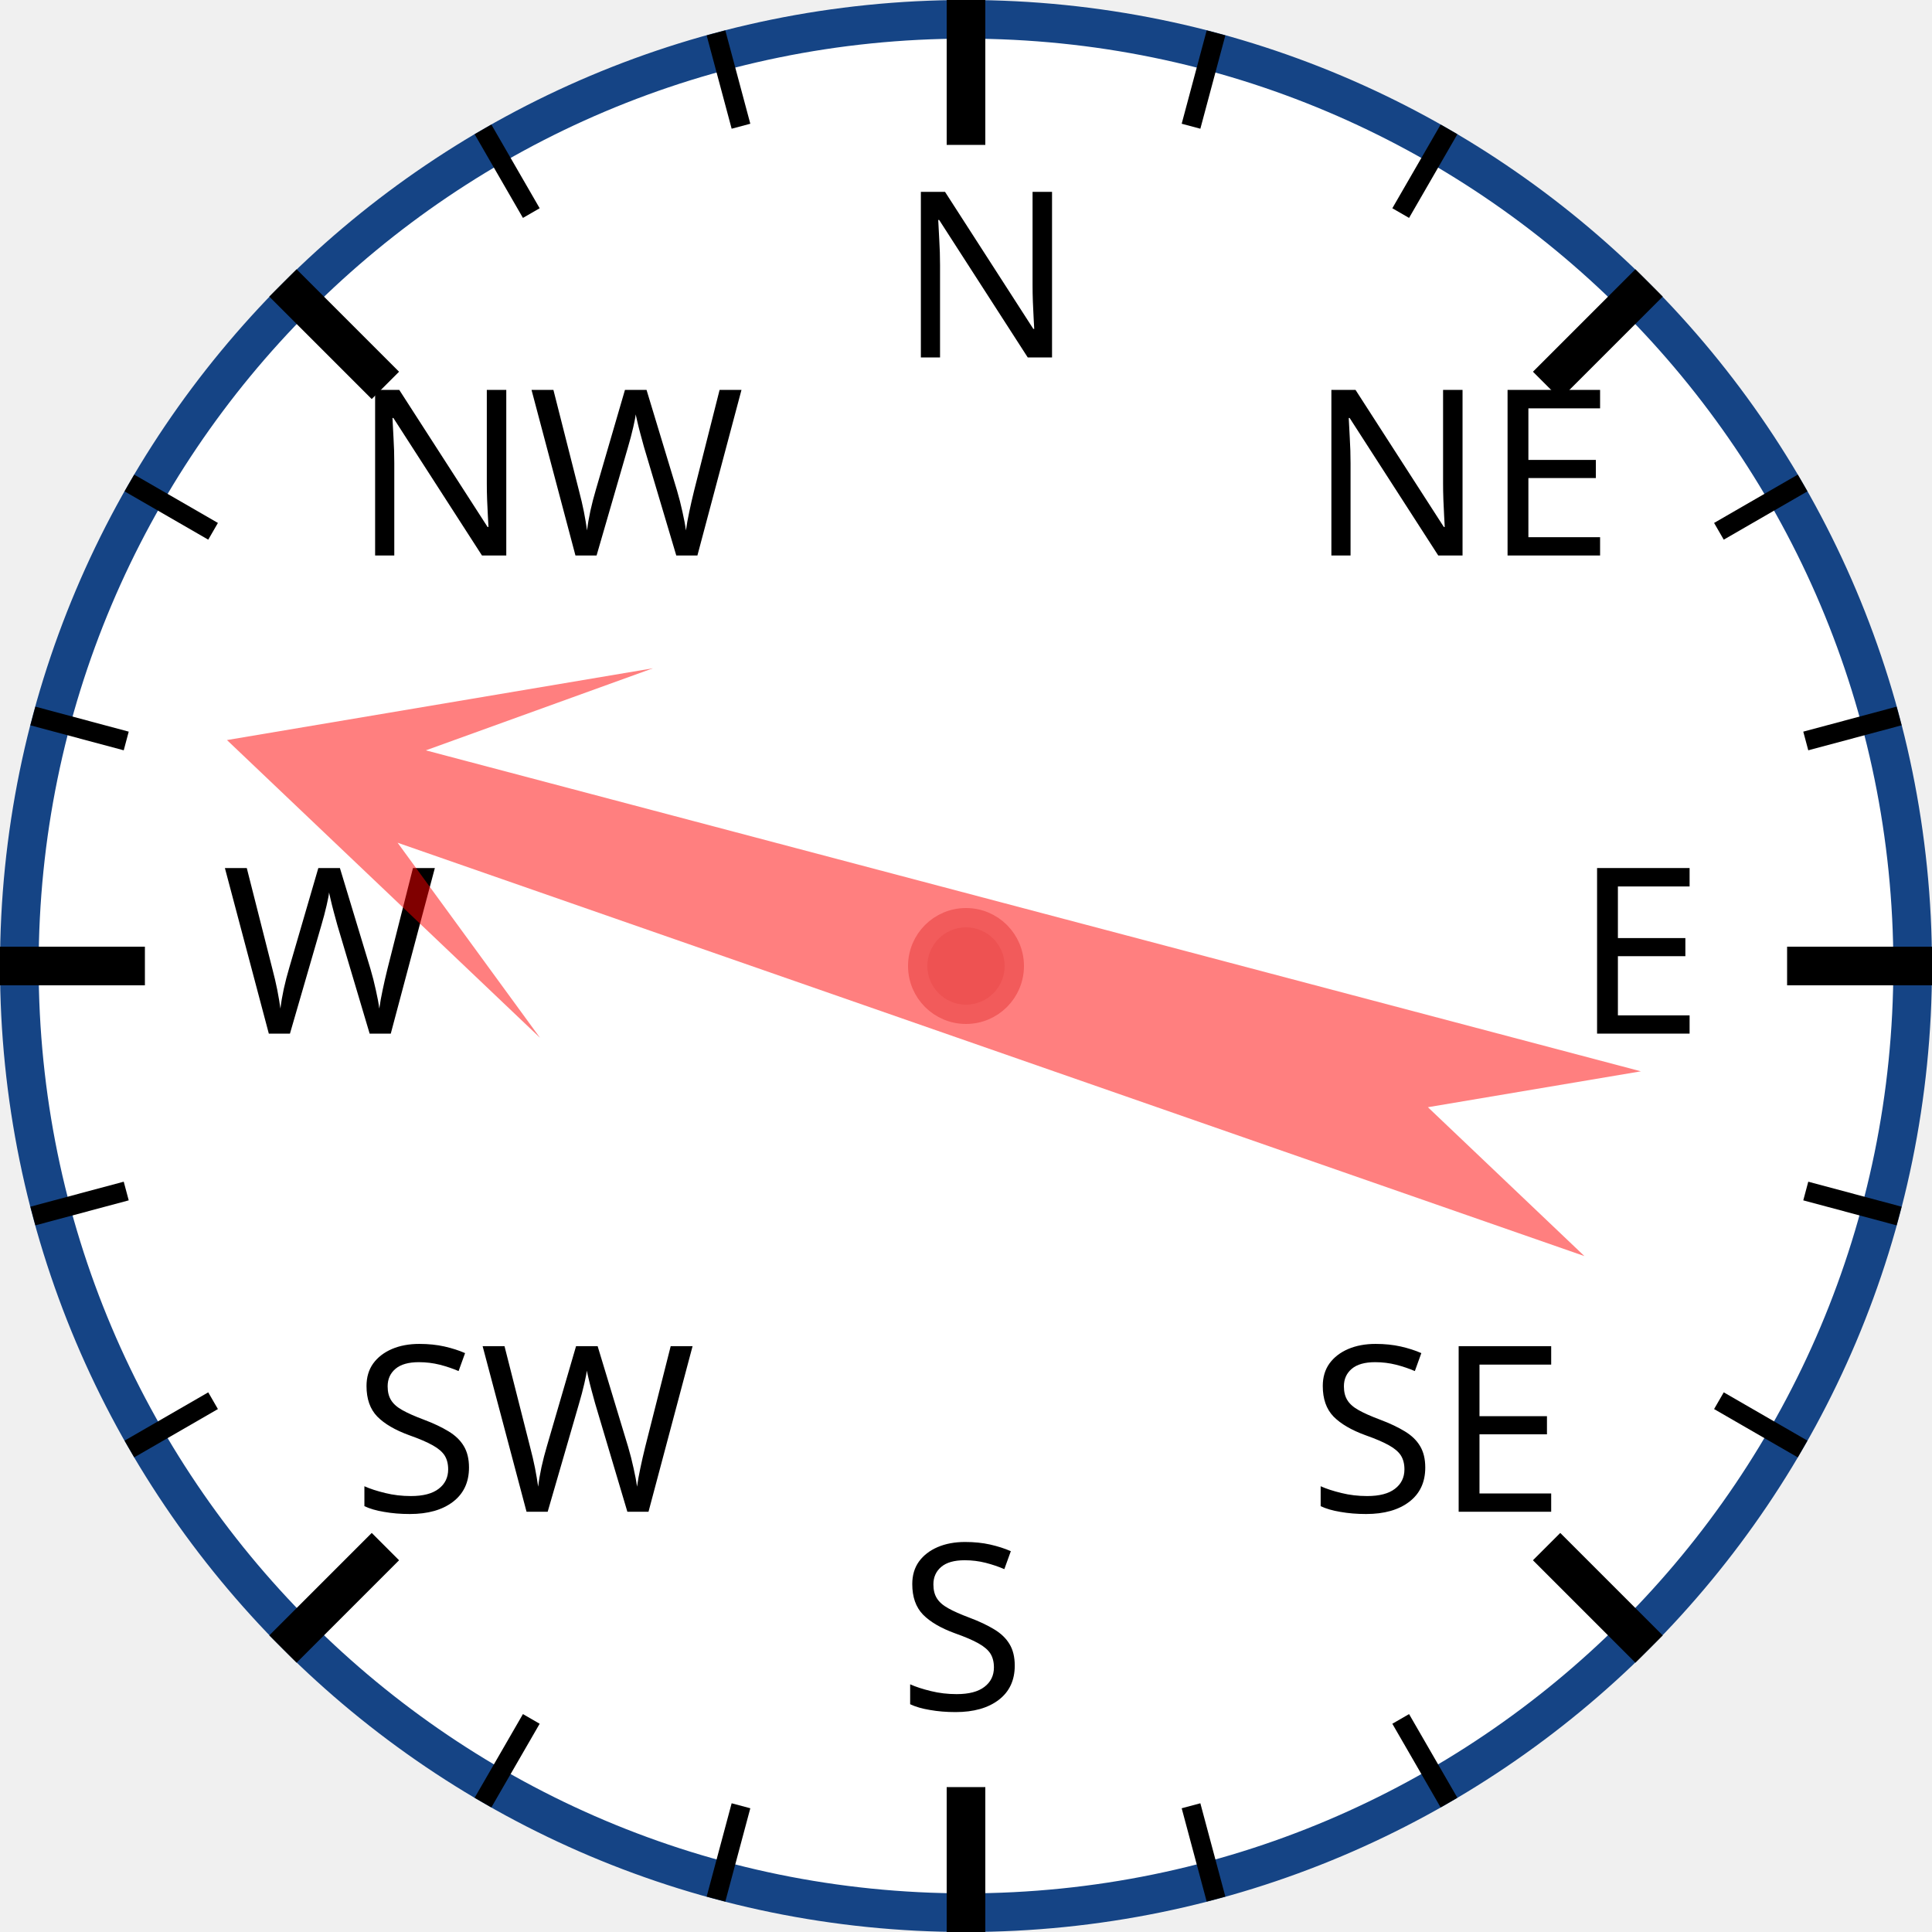
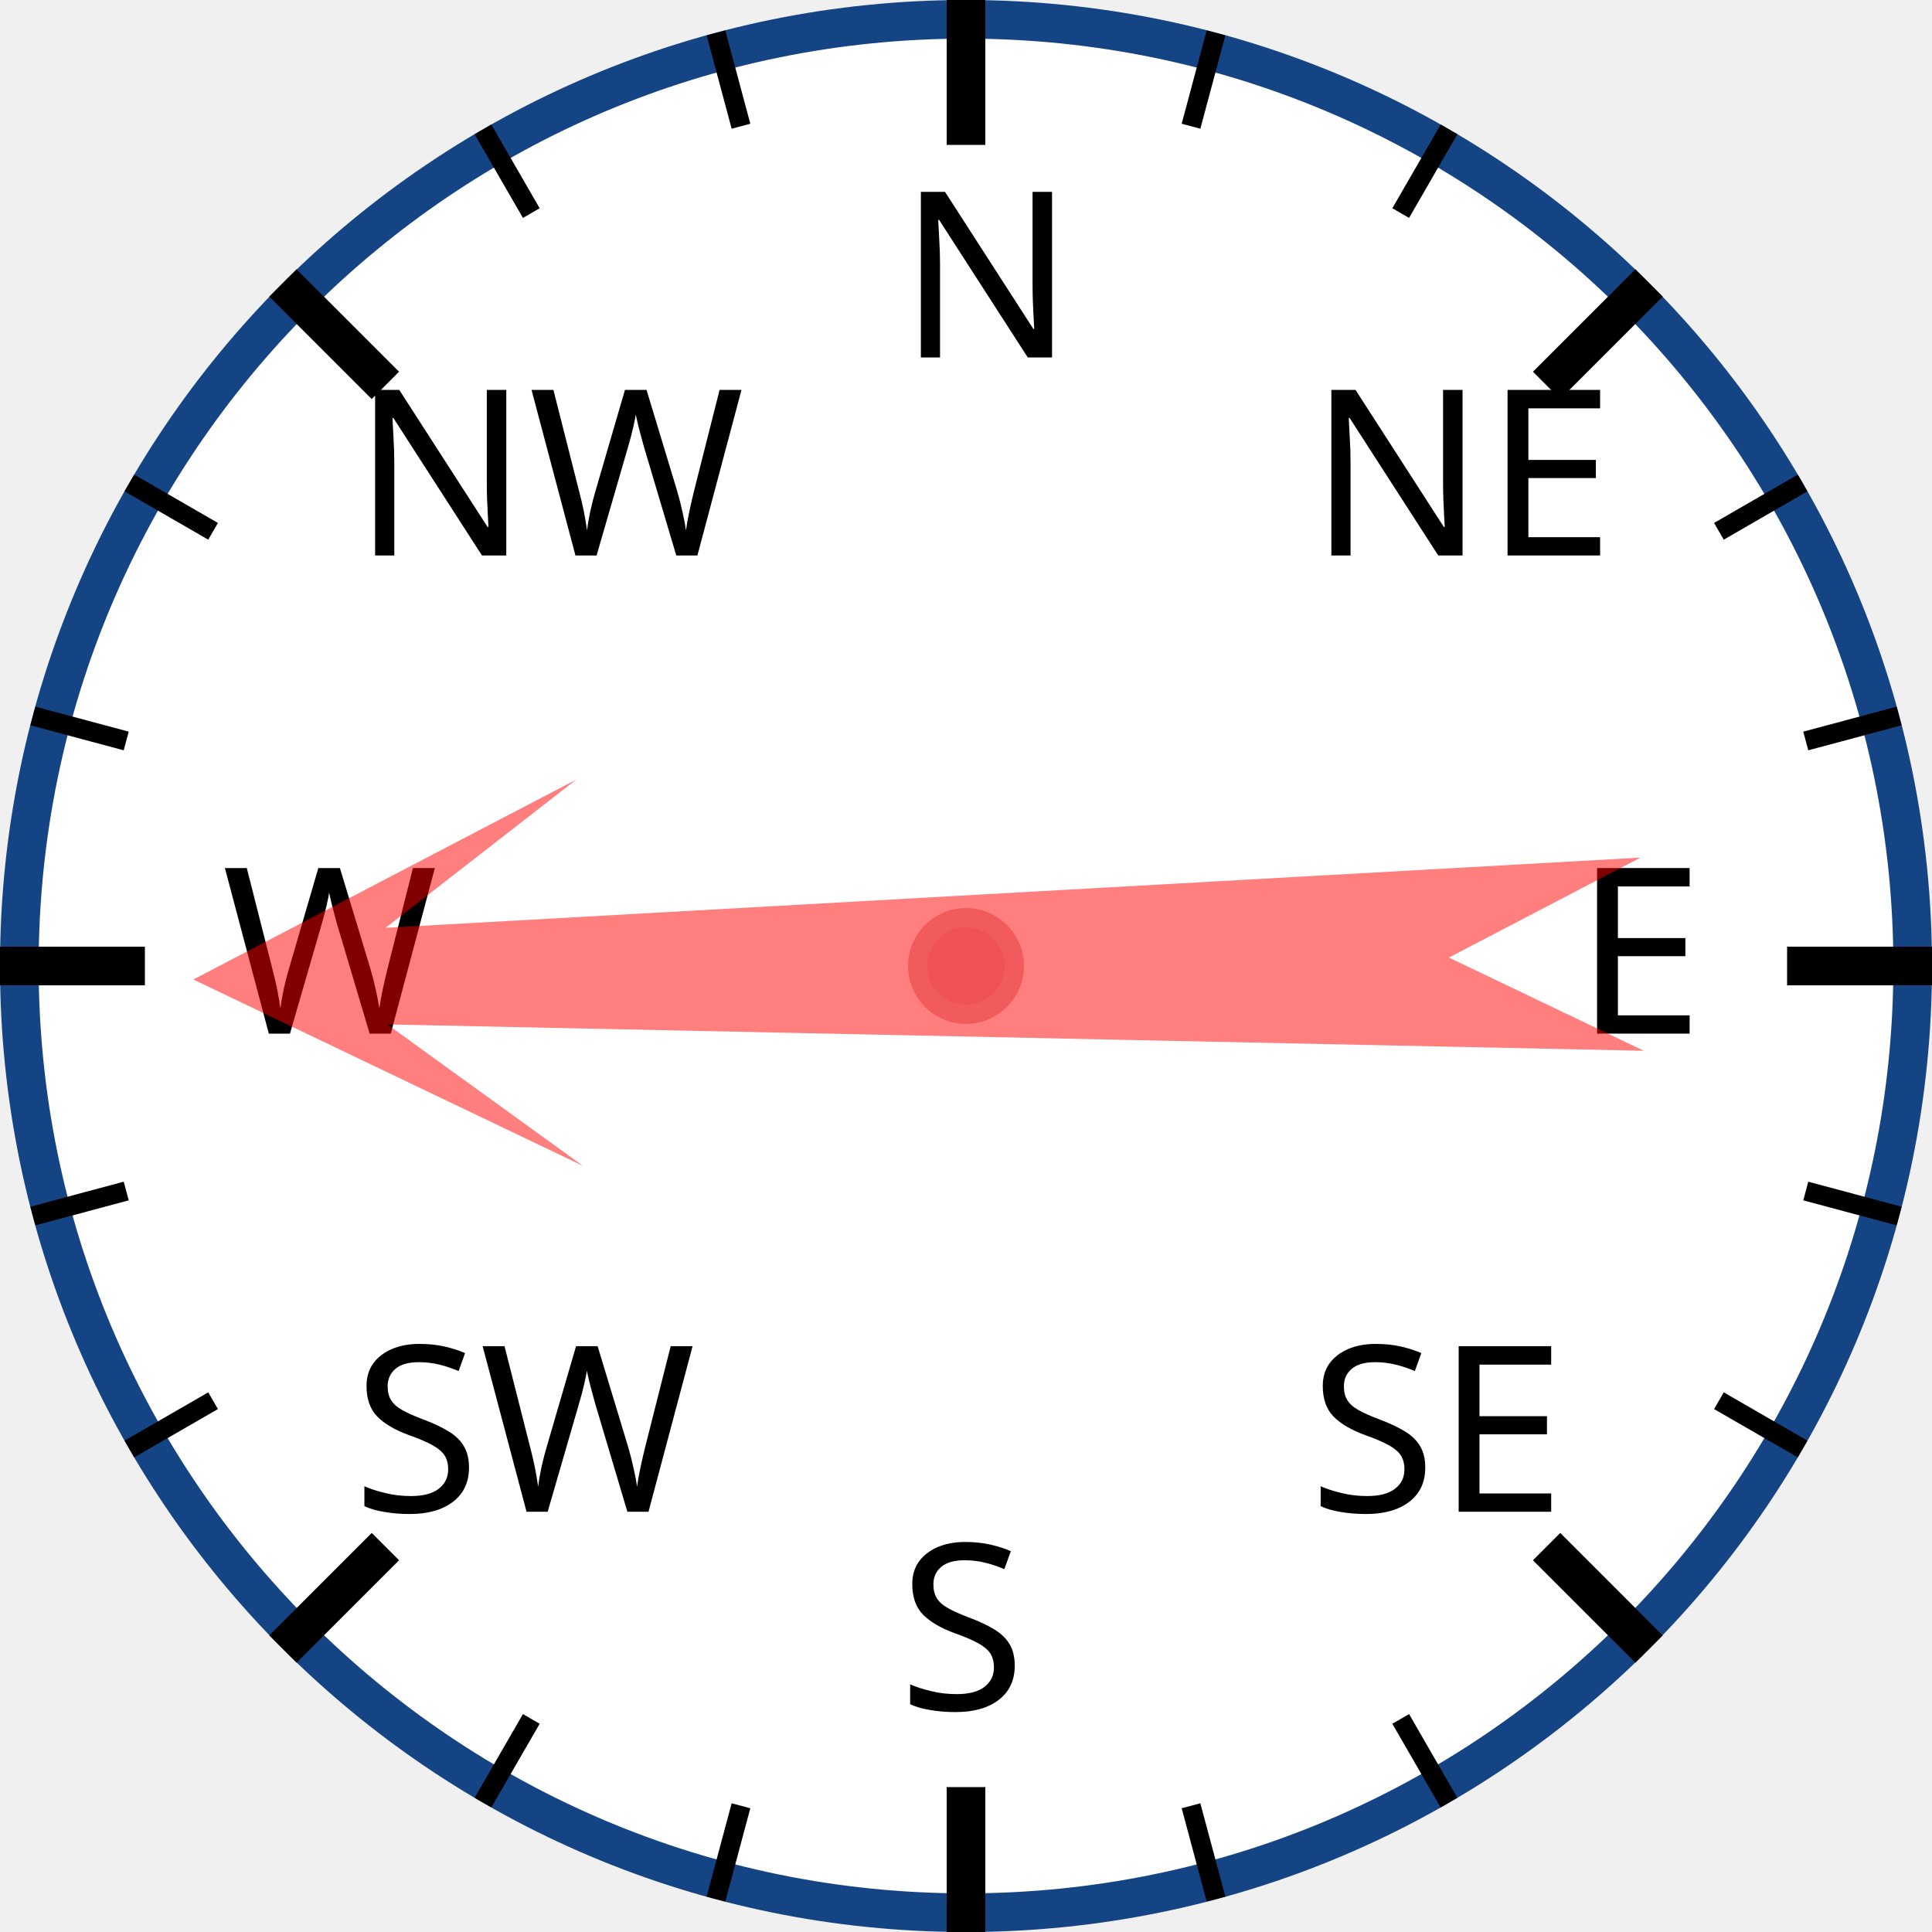
<svg xmlns="http://www.w3.org/2000/svg" width="120px" height="120px" viewBox="0 0 200 200">
  <circle cx="100" cy="100" r="98" style="fill: white; stroke: #154485; stroke-width: 4;" />
  <text x="93.0" y="37.0" style="font-family: sans-serif; font-size: 18pt;">N</text>
  <line x1="100.0" y1="0.0" x2="100.0" y2="15.0" style="stroke: black; stroke-width: 4;" />
  <line x1="74.118" y1="3.407" x2="76.706" y2="13.067" style="stroke: black; stroke-width: 2;" />
  <line x1="50" y1="13.397" x2="55" y2="22.058" style="stroke: black; stroke-width: 2;" />
  <text x="36.503" y="57.503" style="font-family: sans-serif; font-size: 18pt;">NW</text>
  <line x1="29.289" y1="29.289" x2="39.896" y2="39.896" style="stroke: black; stroke-width: 4;" />
  <line x1="13.397" y1="50" x2="22.058" y2="55" style="stroke: black; stroke-width: 2;" />
  <line x1="3.407" y1="74.118" x2="13.067" y2="76.706" style="stroke: black; stroke-width: 2;" />
  <text x="23.0" y="107.0" style="font-family: sans-serif; font-size: 18pt;">W</text>
  <line x1="0.0" y1="100.0" x2="15.0" y2="100.0" style="stroke: black; stroke-width: 4;" />
  <line x1="3.407" y1="125.882" x2="13.067" y2="123.294" style="stroke: black; stroke-width: 2;" />
  <line x1="13.397" y1="150" x2="22.058" y2="145" style="stroke: black; stroke-width: 2;" />
  <text x="36.503" y="156.497" style="font-family: sans-serif; font-size: 18pt;">SW</text>
  <line x1="29.289" y1="170.711" x2="39.896" y2="160.104" style="stroke: black; stroke-width: 4;" />
  <line x1="50" y1="186.603" x2="55" y2="177.942" style="stroke: black; stroke-width: 2;" />
  <line x1="74.118" y1="196.593" x2="76.706" y2="186.933" style="stroke: black; stroke-width: 2;" />
  <text x="93" y="177.0" style="font-family: sans-serif; font-size: 18pt;">S</text>
  <line x1="100" y1="200.0" x2="100" y2="185.0" style="stroke: black; stroke-width: 4;" />
  <line x1="125.882" y1="196.593" x2="123.294" y2="186.933" style="stroke: black; stroke-width: 2;" />
  <line x1="150.0" y1="186.603" x2="145.0" y2="177.942" style="stroke: black; stroke-width: 2;" />
  <text x="135.497" y="156.497" style="font-family: sans-serif; font-size: 18pt;">SE</text>
  <line x1="170.711" y1="170.711" x2="160.104" y2="160.104" style="stroke: black; stroke-width: 4;" />
  <line x1="186.603" y1="150" x2="177.942" y2="145" style="stroke: black; stroke-width: 2;" />
  <line x1="196.593" y1="125.882" x2="186.933" y2="123.294" style="stroke: black; stroke-width: 2;" />
  <text x="163.0" y="107" style="font-family: sans-serif; font-size: 18pt;">E</text>
  <line x1="200.0" y1="100" x2="185.0" y2="100" style="stroke: black; stroke-width: 4;" />
  <line x1="196.593" y1="74.118" x2="186.933" y2="76.706" style="stroke: black; stroke-width: 2;" />
  <line x1="186.603" y1="50" x2="177.942" y2="55" style="stroke: black; stroke-width: 2;" />
  <text x="135.497" y="57.503" style="font-family: sans-serif; font-size: 18pt;">NE</text>
  <line x1="170.711" y1="29.289" x2="160.104" y2="39.896" style="stroke: black; stroke-width: 4;" />
  <line x1="150" y1="13.397" x2="145" y2="22.058" style="stroke: black; stroke-width: 2;" />
  <line x1="125.882" y1="3.407" x2="123.294" y2="13.067" style="stroke: black; stroke-width: 2;" />
-   <polygon points="100 20 120 60 105 40 110 170 100 150 90 170 95 40 80 60" style="fill: red; fill-opacity: 0.5;" transform="rotate(287,100,100)" />
+   <polygon points="100 20 120 60 105 40 110 170 100 150 90 170 95 40 80 60" style="fill: red; fill-opacity: 0.5;" transform="rotate(269,100,100)" />
  <circle cx="100" cy="100" r="5" style="fill: #EE5252; stroke: #F25B5B; stroke-width: 2;" />
</svg>
